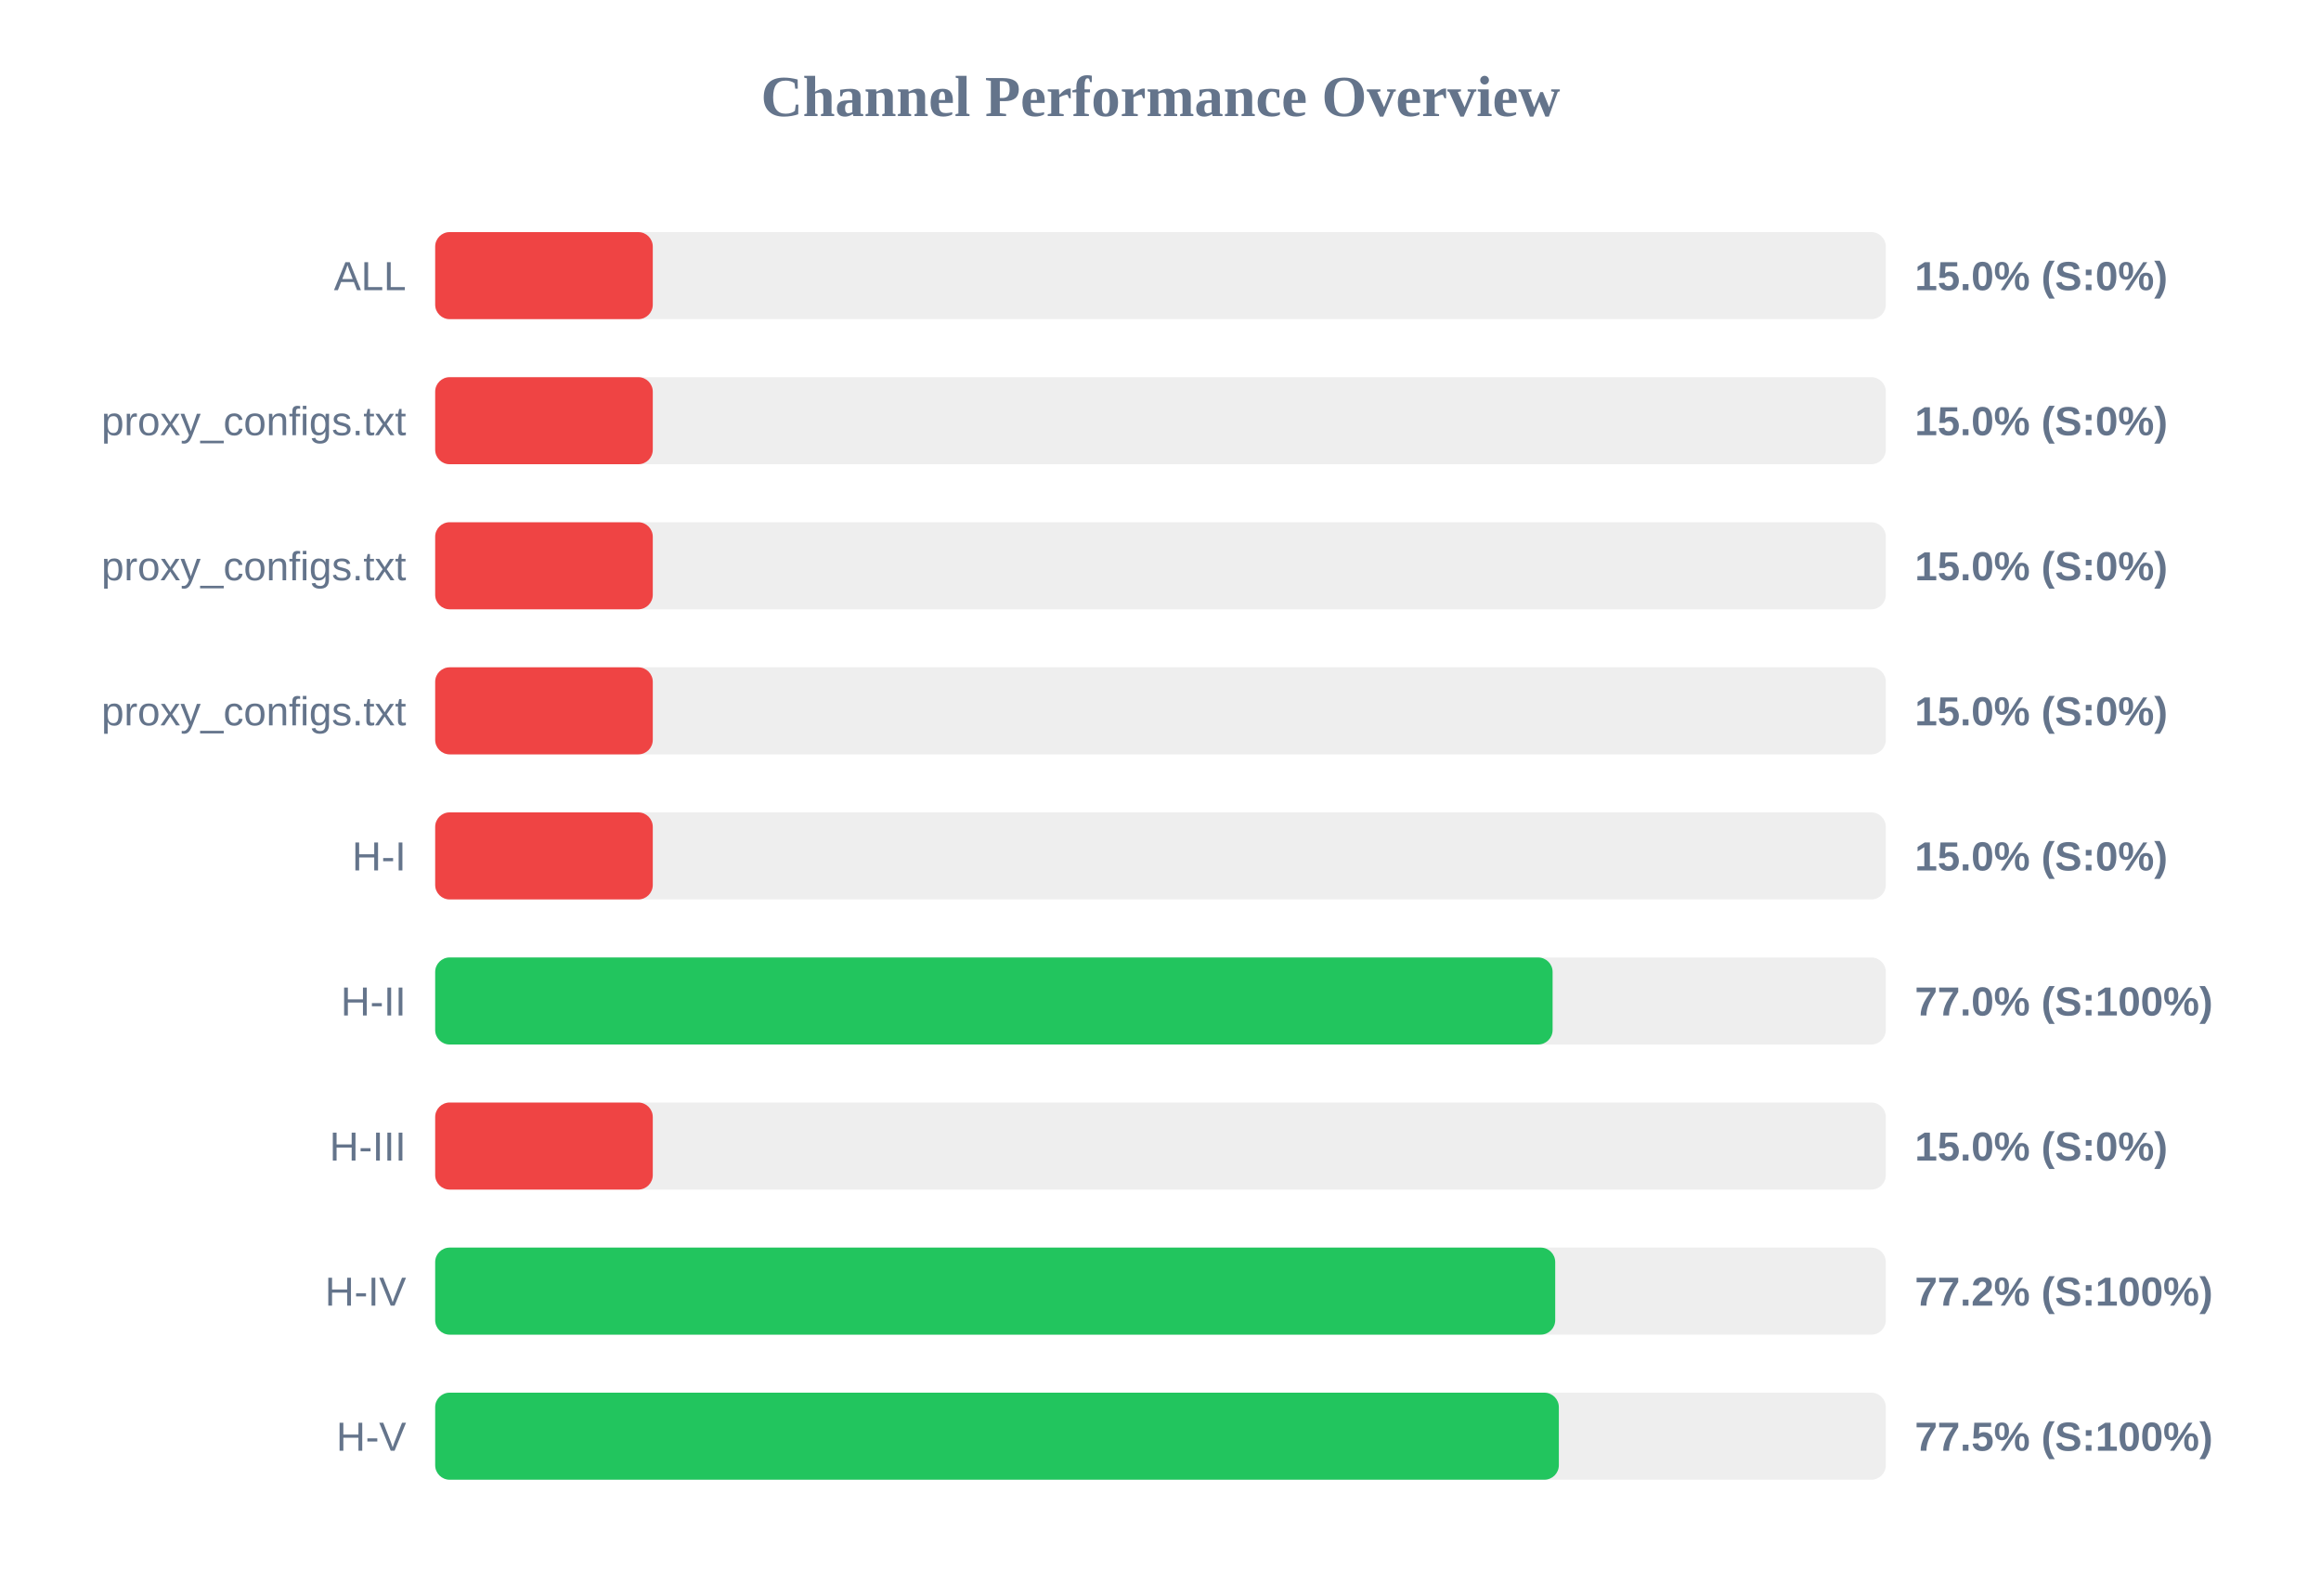
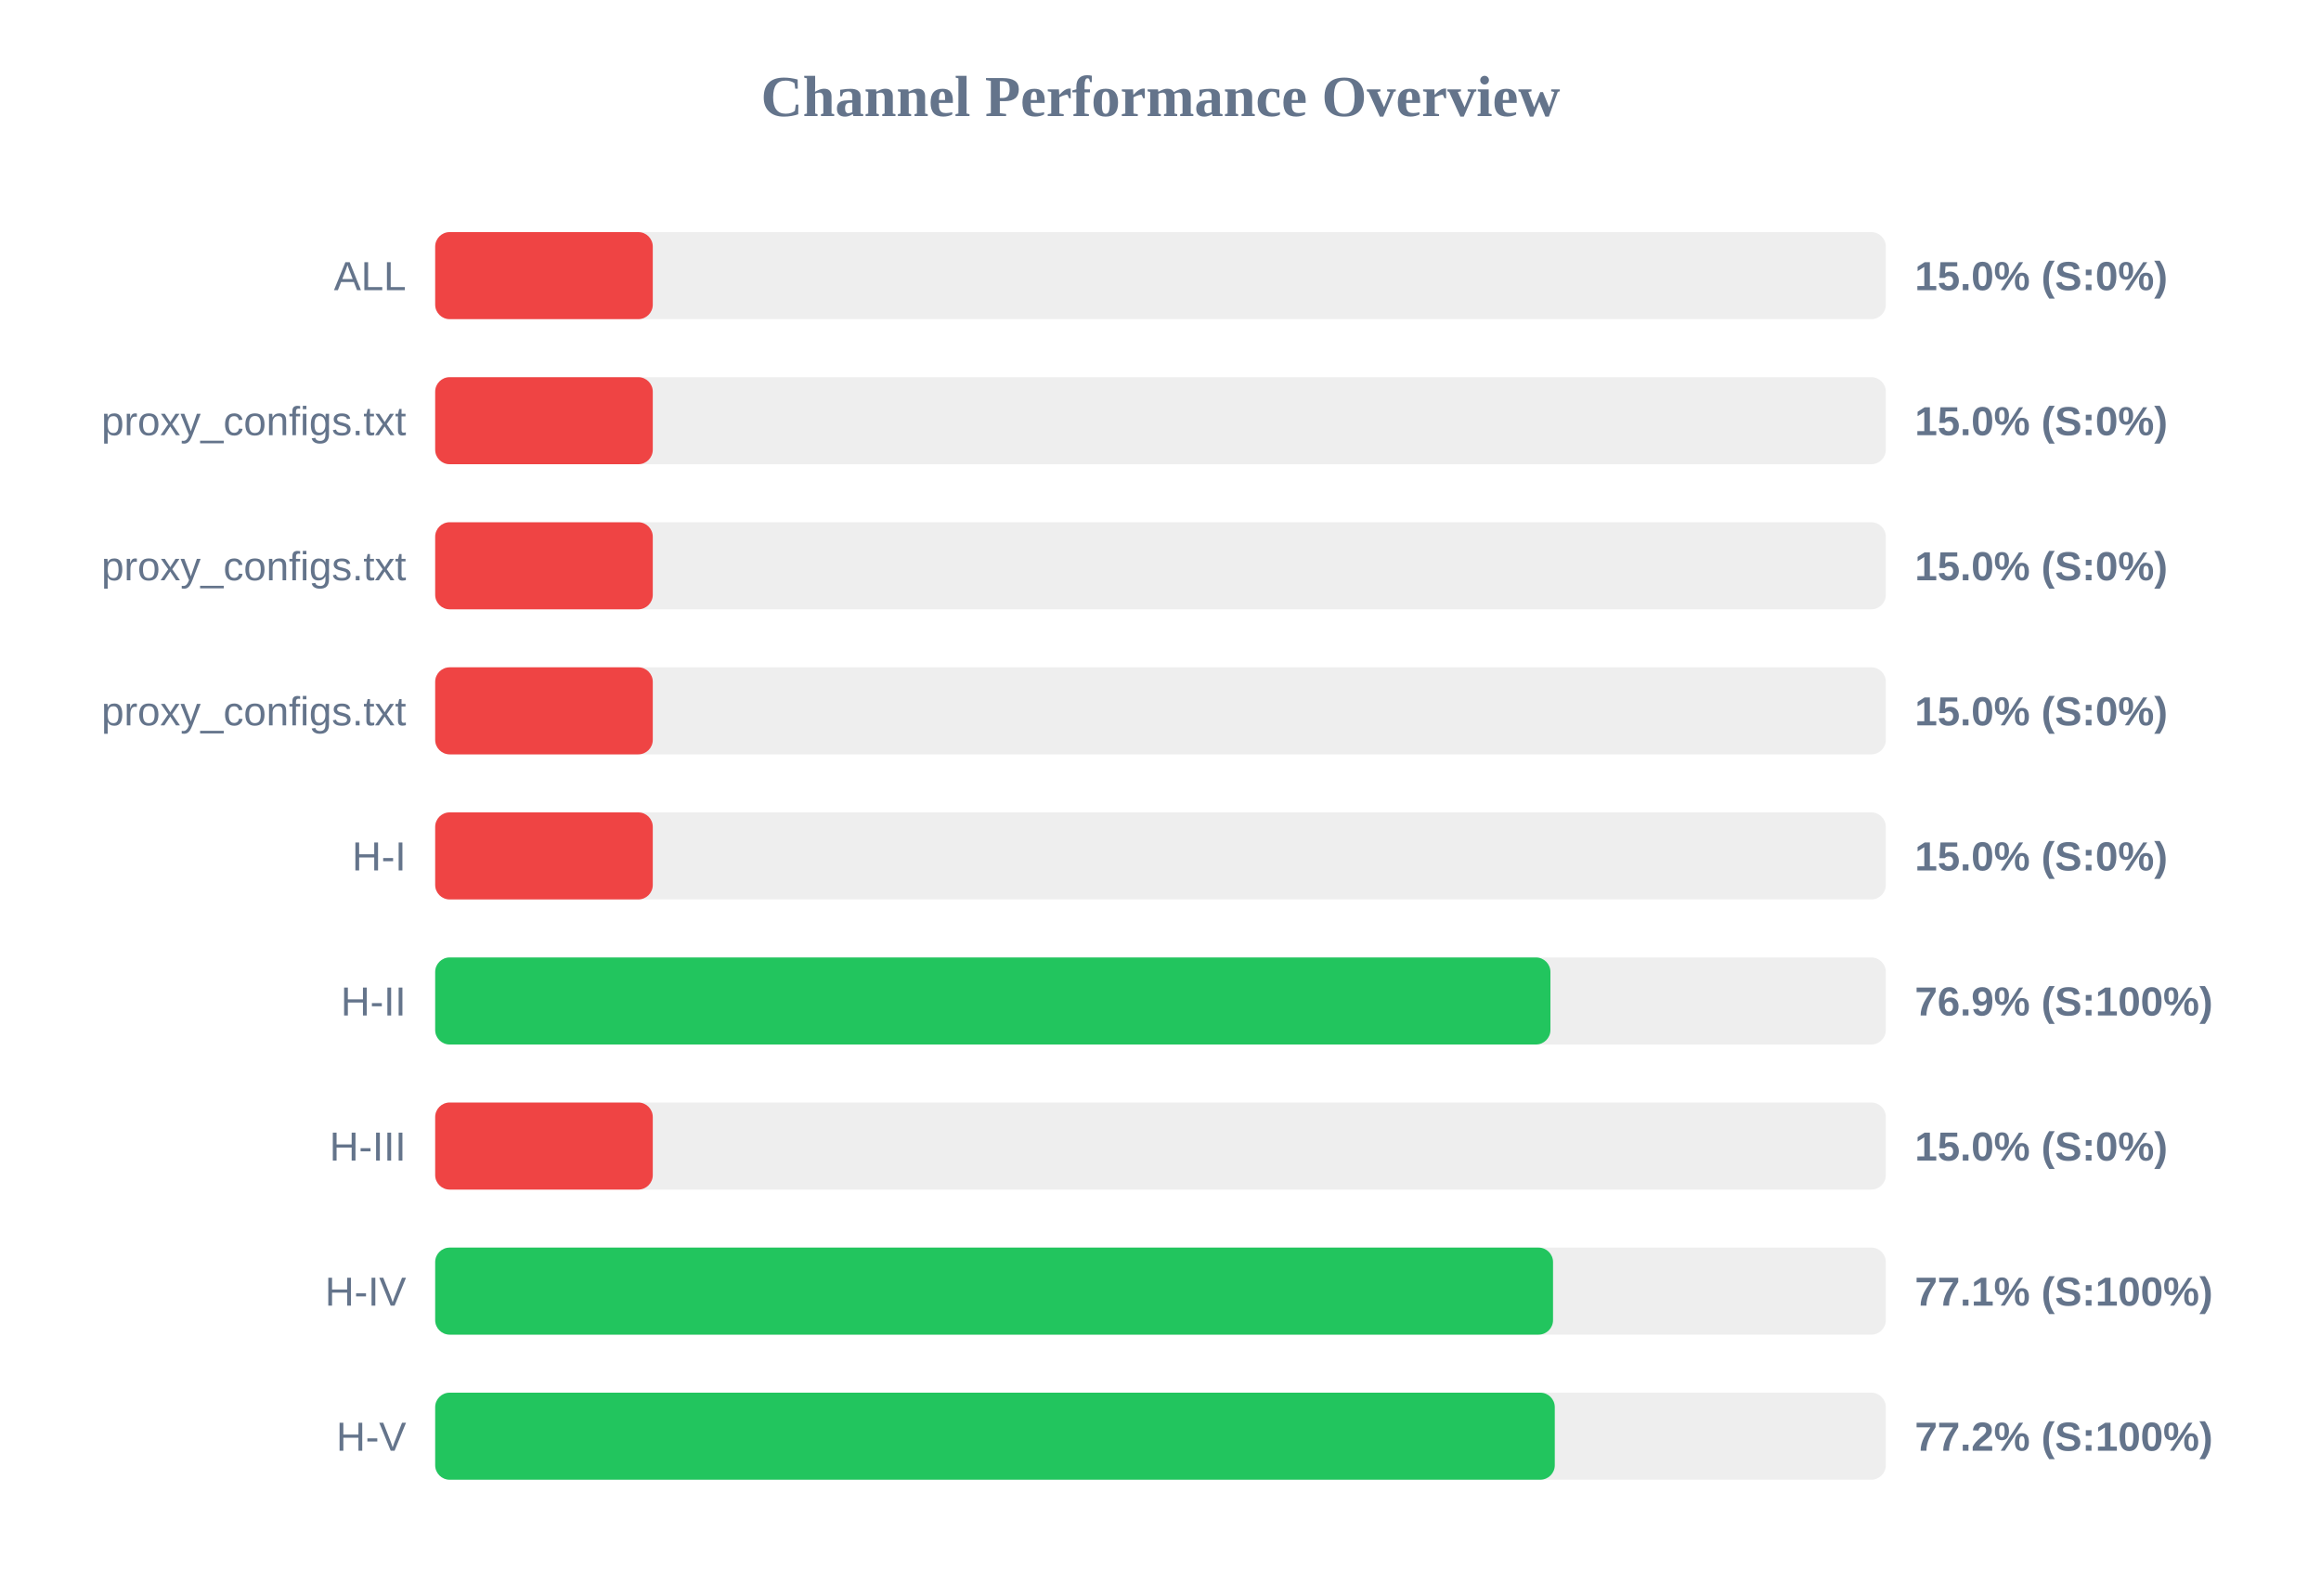
<svg xmlns="http://www.w3.org/2000/svg" width="800" height="550" version="1.1">
  <style>
        .row { font: 14px Arial; fill: #64748b; }
        .score { font: bold 14px Arial; fill: #64748b; }
    </style>
  <text x="400" y="40" text-anchor="middle" font-size="20px" font-weight="bold" fill="#64748b">Channel Performance Overview</text>
  <rect x="150" y="80" width="500" height="30" fill="#eee" rx="5" />
  <rect x="150" y="80" width="75.0" height="30" fill="#ef4444" rx="5" />
  <text x="140" y="100" text-anchor="end" class="row">ALL</text>
  <text x="660" y="100" text-anchor="start" class="score">15.0% (S:0%)</text>
  <rect x="150" y="130" width="500" height="30" fill="#eee" rx="5" />
  <rect x="150" y="130" width="75.0" height="30" fill="#ef4444" rx="5" />
  <text x="140" y="150" text-anchor="end" class="row">proxy_configs.txt</text>
  <text x="660" y="150" text-anchor="start" class="score">15.0% (S:0%)</text>
  <rect x="150" y="180" width="500" height="30" fill="#eee" rx="5" />
  <rect x="150" y="180" width="75.0" height="30" fill="#ef4444" rx="5" />
  <text x="140" y="200" text-anchor="end" class="row">proxy_configs.txt</text>
  <text x="660" y="200" text-anchor="start" class="score">15.0% (S:0%)</text>
  <rect x="150" y="230" width="500" height="30" fill="#eee" rx="5" />
  <rect x="150" y="230" width="75.0" height="30" fill="#ef4444" rx="5" />
  <text x="140" y="250" text-anchor="end" class="row">proxy_configs.txt</text>
  <text x="660" y="250" text-anchor="start" class="score">15.0% (S:0%)</text>
  <rect x="150" y="280" width="500" height="30" fill="#eee" rx="5" />
  <rect x="150" y="280" width="75.0" height="30" fill="#ef4444" rx="5" />
  <text x="140" y="300" text-anchor="end" class="row">H-I</text>
  <text x="660" y="300" text-anchor="start" class="score">15.0% (S:0%)</text>
  <rect x="150" y="330" width="500" height="30" fill="#eee" rx="5" />
-   <rect x="150" y="330" width="385.15" height="30" fill="#22c55e" rx="5" />
+   <rect x="150" y="330" width="384.4" height="30" fill="#22c55e" rx="5" />
  <text x="140" y="350" text-anchor="end" class="row">H-II</text>
-   <text x="660" y="350" text-anchor="start" class="score">77.0% (S:100%)</text>
+   <text x="660" y="350" text-anchor="start" class="score">76.9% (S:100%)</text>
  <rect x="150" y="380" width="500" height="30" fill="#eee" rx="5" />
  <rect x="150" y="380" width="75.0" height="30" fill="#ef4444" rx="5" />
  <text x="140" y="400" text-anchor="end" class="row">H-III</text>
  <text x="660" y="400" text-anchor="start" class="score">15.0% (S:0%)</text>
  <rect x="150" y="430" width="500" height="30" fill="#eee" rx="5" />
-   <rect x="150" y="430" width="386.05" height="30" fill="#22c55e" rx="5" />
+   <rect x="150" y="430" width="385.3" height="30" fill="#22c55e" rx="5" />
  <text x="140" y="450" text-anchor="end" class="row">H-IV</text>
-   <text x="660" y="450" text-anchor="start" class="score">77.2% (S:100%)</text>
+   <text x="660" y="450" text-anchor="start" class="score">77.1% (S:100%)</text>
  <rect x="150" y="480" width="500" height="30" fill="#eee" rx="5" />
-   <rect x="150" y="480" width="387.3" height="30" fill="#22c55e" rx="5" />
+   <rect x="150" y="480" width="385.9" height="30" fill="#22c55e" rx="5" />
  <text x="140" y="500" text-anchor="end" class="row">H-V</text>
-   <text x="660" y="500" text-anchor="start" class="score">77.5% (S:100%)</text>
+   <text x="660" y="500" text-anchor="start" class="score">77.2% (S:100%)</text>
</svg>
